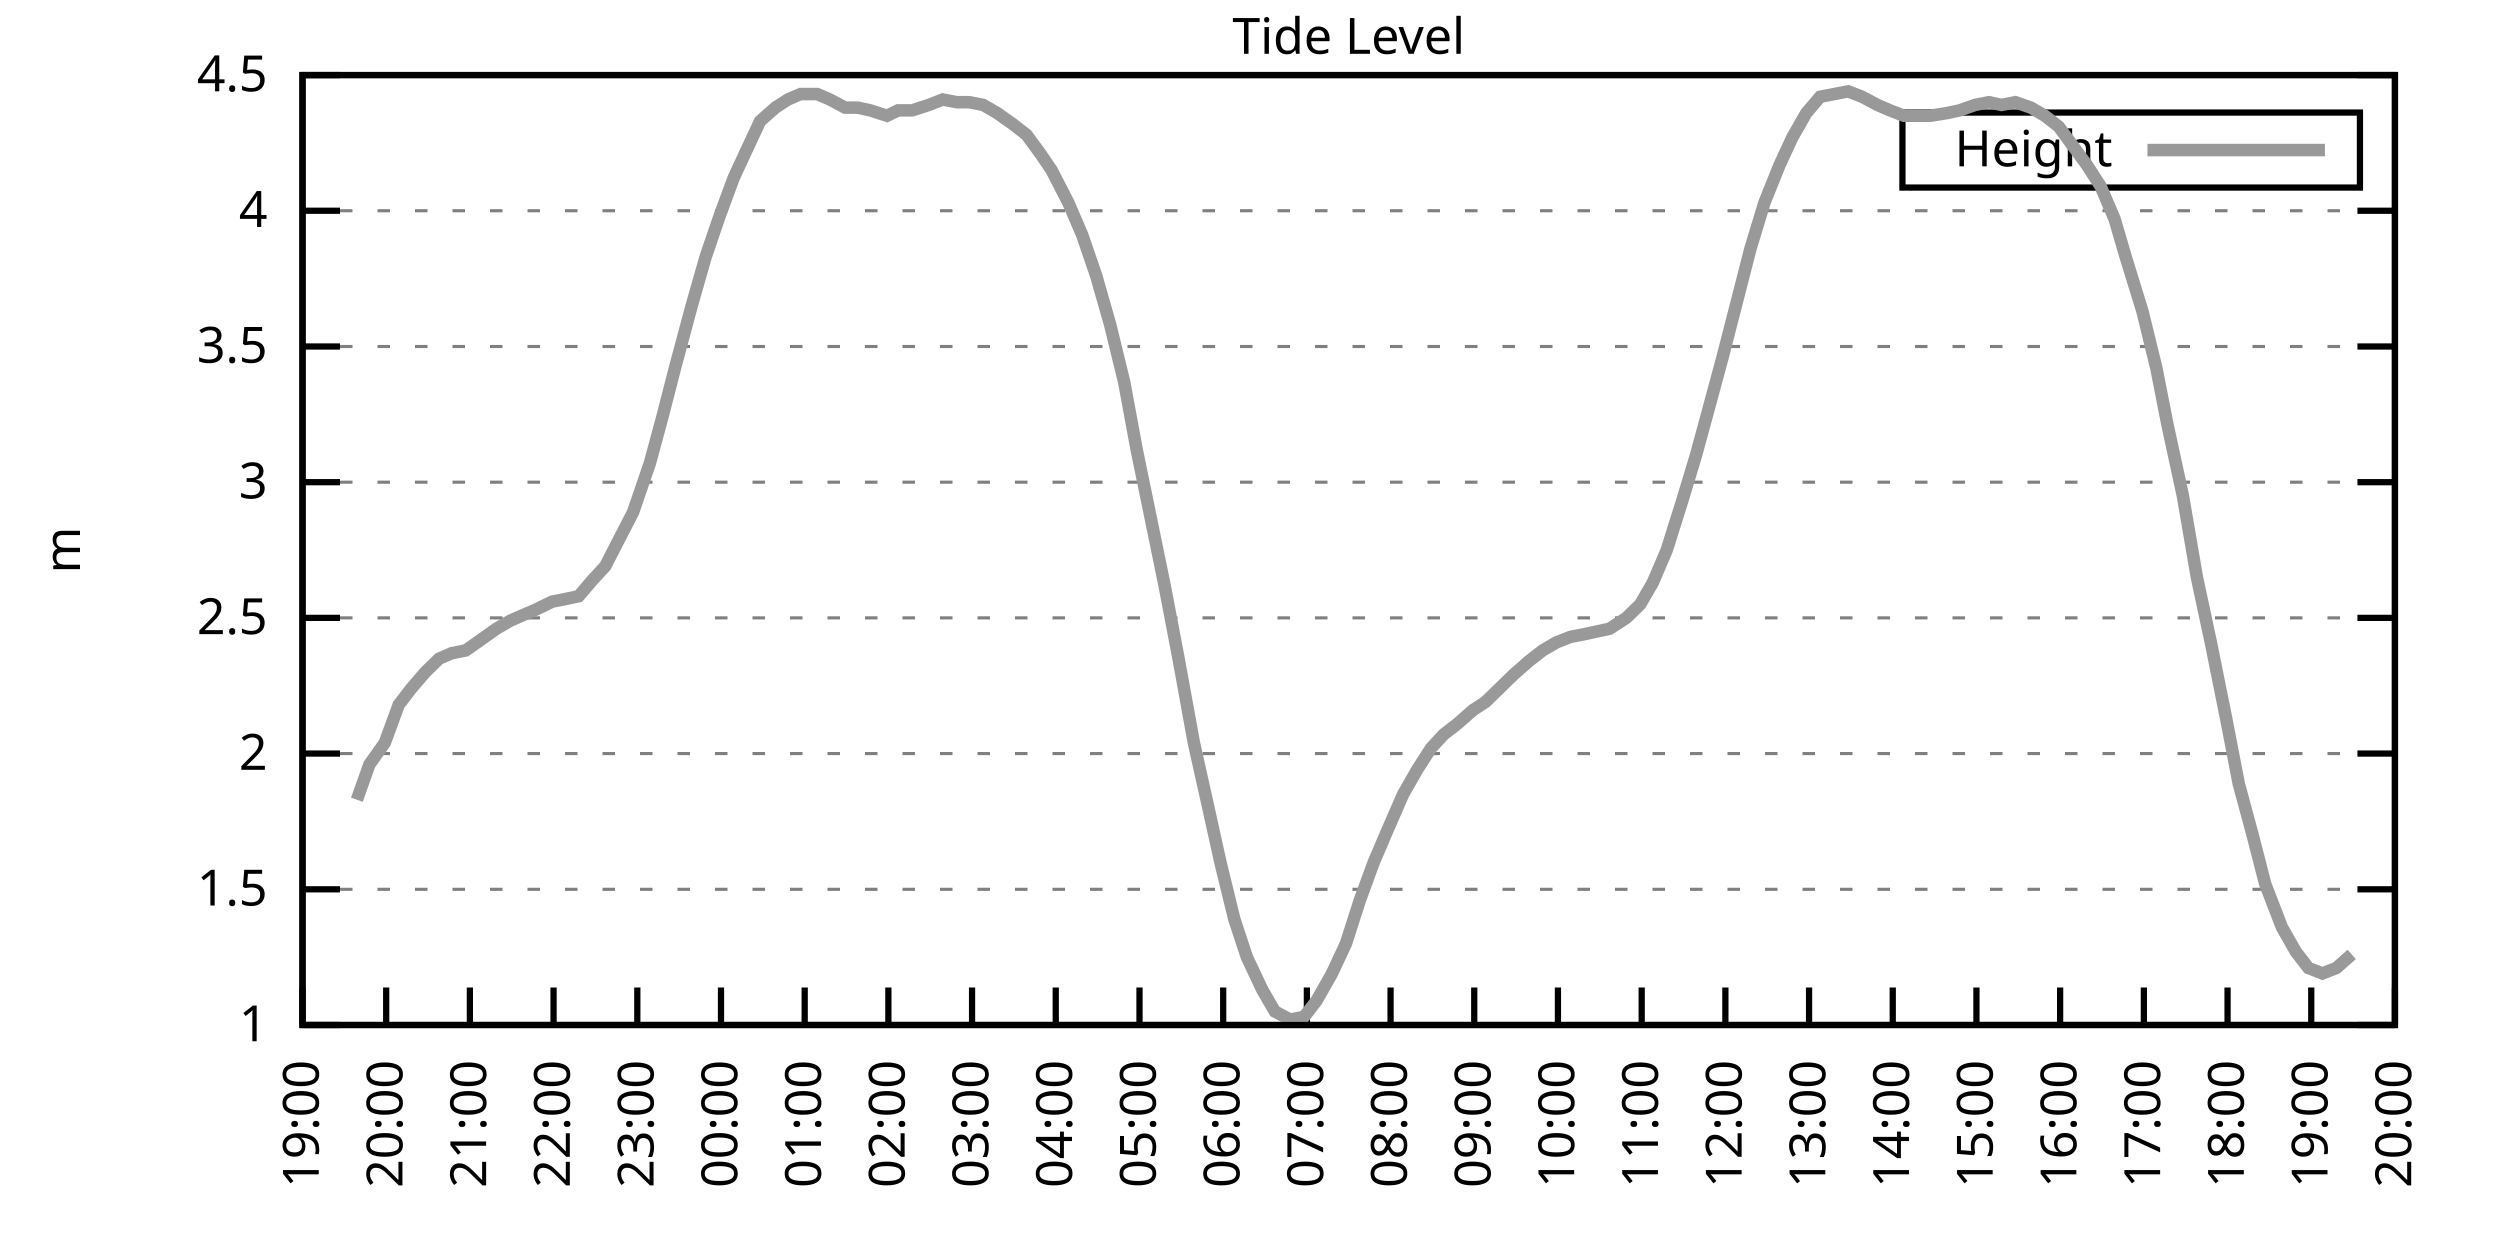
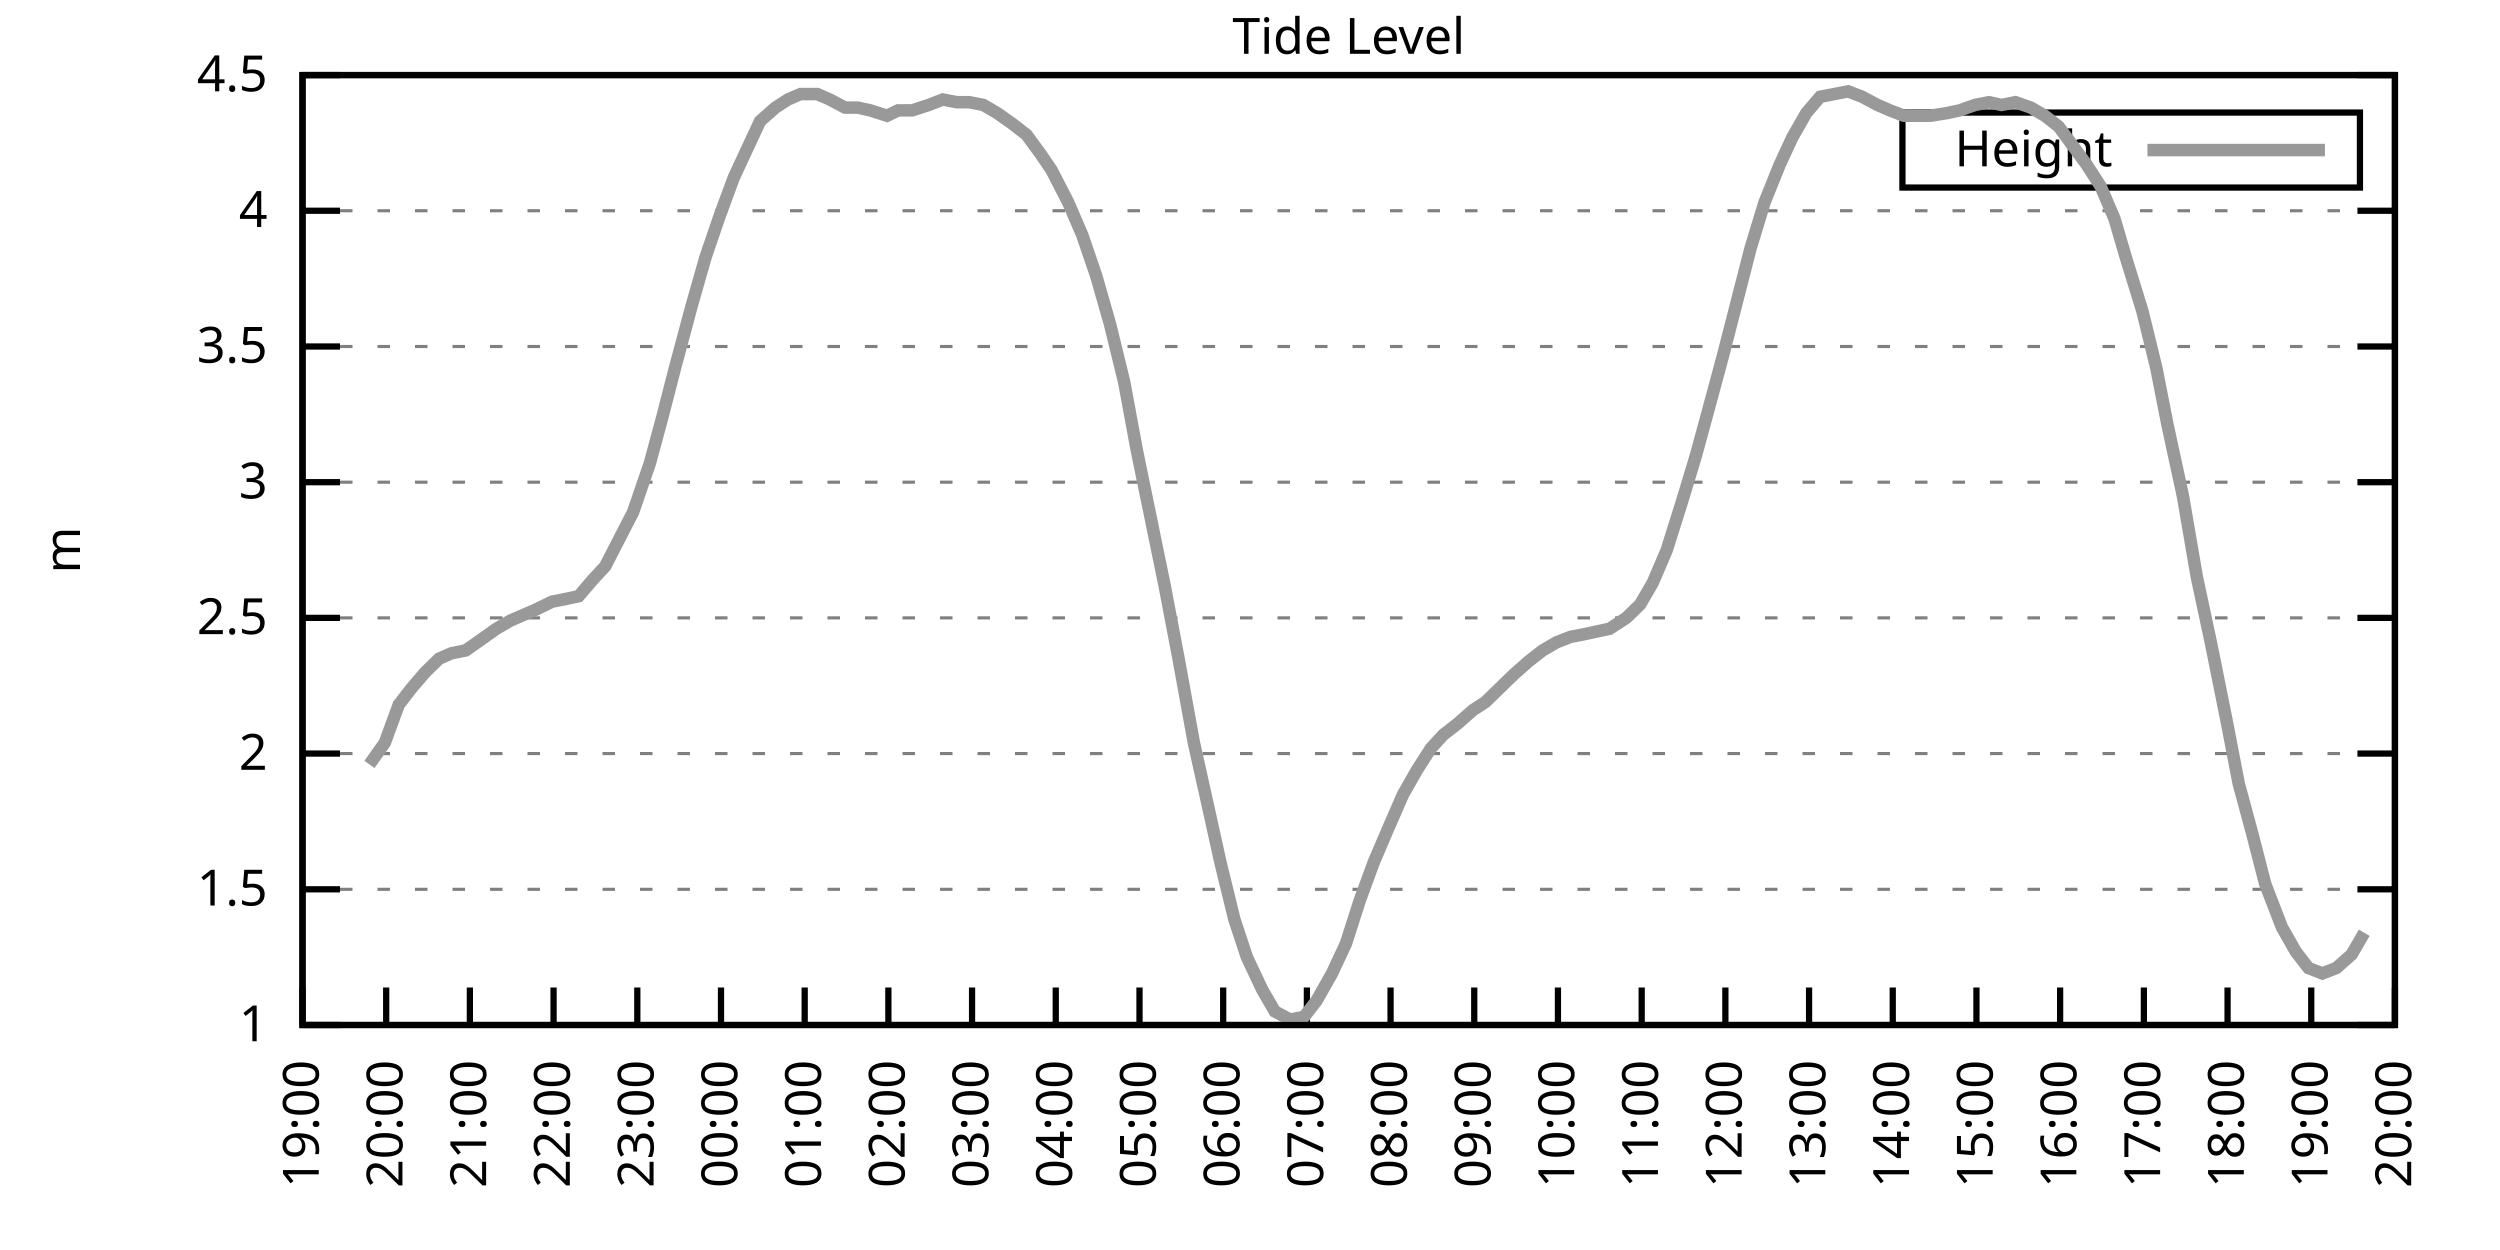
<svg xmlns="http://www.w3.org/2000/svg" xmlns:xlink="http://www.w3.org/1999/xlink" width="400" height="200" viewBox="0 0 400 200">
  <g id="gnuplot_canvas">
    <rect x="0" y="0" width="400" height="200" fill="none" />
    <defs>
      <circle id="gpDot" r="0.5" stroke-width="0.5" stroke="currentColor" />
      <path id="gpPt0" stroke-width="0.333" stroke="currentColor" d="M-1,0 h2 M0,-1 v2" />
      <path id="gpPt1" stroke-width="0.333" stroke="currentColor" d="M-1,-1 L1,1 M1,-1 L-1,1" />
      <path id="gpPt2" stroke-width="0.333" stroke="currentColor" d="M-1,0 L1,0 M0,-1 L0,1 M-1,-1 L1,1 M-1,1 L1,-1" />
      <rect id="gpPt3" stroke-width="0.333" stroke="currentColor" x="-1" y="-1" width="2" height="2" />
      <rect id="gpPt4" stroke-width="0.333" stroke="currentColor" fill="currentColor" x="-1" y="-1" width="2" height="2" />
      <circle id="gpPt5" stroke-width="0.333" stroke="currentColor" cx="0" cy="0" r="1" />
      <use xlink:href="#gpPt5" id="gpPt6" fill="currentColor" stroke="none" />
      <path id="gpPt7" stroke-width="0.333" stroke="currentColor" d="M0,-1.33 L-1.33,0.67 L1.33,0.67 z" />
      <use xlink:href="#gpPt7" id="gpPt8" fill="currentColor" stroke="none" />
      <use xlink:href="#gpPt7" id="gpPt9" stroke="currentColor" transform="rotate(180)" />
      <use xlink:href="#gpPt9" id="gpPt10" fill="currentColor" stroke="none" />
      <use xlink:href="#gpPt3" id="gpPt11" stroke="currentColor" transform="rotate(45)" />
      <use xlink:href="#gpPt11" id="gpPt12" fill="currentColor" stroke="none" />
      <path id="gpPt13" stroke-width="0.333" stroke="currentColor" d="M0,1.330 L1.265,0.411 L0.782,-1.067 L-0.782,-1.076 L-1.265,0.411 z" />
      <use xlink:href="#gpPt13" id="gpPt14" fill="currentColor" stroke="none" />
      <filter id="textbox" filterUnits="objectBoundingBox" x="0" y="0" height="1" width="1">
        <feFlood flood-color="white" flood-opacity="1" result="bgnd" />
        <feComposite in="SourceGraphic" in2="bgnd" operator="atop" />
      </filter>
      <filter id="greybox" filterUnits="objectBoundingBox" x="0" y="0" height="1" width="1">
        <feFlood flood-color="lightgrey" flood-opacity="1" result="grey" />
        <feComposite in="SourceGraphic" in2="grey" operator="atop" />
      </filter>
    </defs>
    <g fill="none" color="white" stroke="currentColor" stroke-width="1.00" stroke-linecap="butt" stroke-linejoin="miter">
</g>
    <g fill="none" color="black" stroke="currentColor" stroke-width="1.00" stroke-linecap="butt" stroke-linejoin="miter">
      <g stroke="none" shape-rendering="crispEdges">
        <polygon fill="rgb(255, 255, 255)" points="48.40,164.00 383.18,164.00 383.18,12.02 48.40,12.02 " />
      </g>
    </g>
    <g fill="none" color="black" stroke="currentColor" stroke-width="1.00" stroke-linecap="butt" stroke-linejoin="miter">
</g>
    <g fill="none" color="black" stroke="black" stroke-width="0.50" stroke-linecap="butt" stroke-linejoin="miter">
</g>
    <g fill="none" color="gray" stroke="currentColor" stroke-width="0.50" stroke-linecap="butt" stroke-linejoin="miter">
      <path stroke="gray" stroke-dasharray="2,4" class="gridline" d="M48.40,164.00 L383.19,164.00  " />
    </g>
    <g fill="none" color="gray" stroke="gray" stroke-width="1.00" stroke-linecap="butt" stroke-linejoin="miter">
</g>
    <g fill="none" color="black" stroke="currentColor" stroke-width="1.00" stroke-linecap="butt" stroke-linejoin="miter">
      <path stroke="black" d="M48.40,164.00 L54.40,164.00 M383.19,164.00 L377.19,164.00  " />
      <g transform="translate(42.80,166.60)" stroke="none" fill="black" font-family="Sans" font-size="8.00" text-anchor="end">
        <text>
          <tspan font-family="Sans"> 1</tspan>
        </text>
      </g>
    </g>
    <g fill="none" color="black" stroke="currentColor" stroke-width="1.00" stroke-linecap="butt" stroke-linejoin="miter">
</g>
    <g fill="none" color="black" stroke="black" stroke-width="0.50" stroke-linecap="butt" stroke-linejoin="miter">
</g>
    <g fill="none" color="gray" stroke="currentColor" stroke-width="0.50" stroke-linecap="butt" stroke-linejoin="miter">
      <path stroke="gray" stroke-dasharray="2,4" class="gridline" d="M48.40,142.29 L383.19,142.29  " />
    </g>
    <g fill="none" color="gray" stroke="gray" stroke-width="1.00" stroke-linecap="butt" stroke-linejoin="miter">
</g>
    <g fill="none" color="black" stroke="currentColor" stroke-width="1.00" stroke-linecap="butt" stroke-linejoin="miter">
      <path stroke="black" d="M48.40,142.29 L54.40,142.29 M383.19,142.29 L377.19,142.29  " />
      <g transform="translate(42.80,144.89)" stroke="none" fill="black" font-family="Sans" font-size="8.00" text-anchor="end">
        <text>
          <tspan font-family="Sans"> 1.5</tspan>
        </text>
      </g>
    </g>
    <g fill="none" color="black" stroke="currentColor" stroke-width="1.00" stroke-linecap="butt" stroke-linejoin="miter">
</g>
    <g fill="none" color="black" stroke="black" stroke-width="0.50" stroke-linecap="butt" stroke-linejoin="miter">
</g>
    <g fill="none" color="gray" stroke="currentColor" stroke-width="0.50" stroke-linecap="butt" stroke-linejoin="miter">
      <path stroke="gray" stroke-dasharray="2,4" class="gridline" d="M48.40,120.57 L383.19,120.57  " />
    </g>
    <g fill="none" color="gray" stroke="gray" stroke-width="1.00" stroke-linecap="butt" stroke-linejoin="miter">
</g>
    <g fill="none" color="black" stroke="currentColor" stroke-width="1.00" stroke-linecap="butt" stroke-linejoin="miter">
      <path stroke="black" d="M48.40,120.57 L54.40,120.57 M383.19,120.57 L377.19,120.57  " />
      <g transform="translate(42.80,123.17)" stroke="none" fill="black" font-family="Sans" font-size="8.00" text-anchor="end">
        <text>
          <tspan font-family="Sans"> 2</tspan>
        </text>
      </g>
    </g>
    <g fill="none" color="black" stroke="currentColor" stroke-width="1.00" stroke-linecap="butt" stroke-linejoin="miter">
</g>
    <g fill="none" color="black" stroke="black" stroke-width="0.50" stroke-linecap="butt" stroke-linejoin="miter">
</g>
    <g fill="none" color="gray" stroke="currentColor" stroke-width="0.50" stroke-linecap="butt" stroke-linejoin="miter">
      <path stroke="gray" stroke-dasharray="2,4" class="gridline" d="M48.40,98.86 L383.19,98.86  " />
    </g>
    <g fill="none" color="gray" stroke="gray" stroke-width="1.00" stroke-linecap="butt" stroke-linejoin="miter">
</g>
    <g fill="none" color="black" stroke="currentColor" stroke-width="1.00" stroke-linecap="butt" stroke-linejoin="miter">
      <path stroke="black" d="M48.40,98.86 L54.40,98.86 M383.19,98.86 L377.19,98.86  " />
      <g transform="translate(42.80,101.46)" stroke="none" fill="black" font-family="Sans" font-size="8.00" text-anchor="end">
        <text>
          <tspan font-family="Sans"> 2.5</tspan>
        </text>
      </g>
    </g>
    <g fill="none" color="black" stroke="currentColor" stroke-width="1.00" stroke-linecap="butt" stroke-linejoin="miter">
</g>
    <g fill="none" color="black" stroke="black" stroke-width="0.50" stroke-linecap="butt" stroke-linejoin="miter">
</g>
    <g fill="none" color="gray" stroke="currentColor" stroke-width="0.50" stroke-linecap="butt" stroke-linejoin="miter">
      <path stroke="gray" stroke-dasharray="2,4" class="gridline" d="M48.40,77.15 L383.19,77.15  " />
    </g>
    <g fill="none" color="gray" stroke="gray" stroke-width="1.00" stroke-linecap="butt" stroke-linejoin="miter">
</g>
    <g fill="none" color="black" stroke="currentColor" stroke-width="1.00" stroke-linecap="butt" stroke-linejoin="miter">
      <path stroke="black" d="M48.40,77.15 L54.40,77.15 M383.19,77.15 L377.19,77.15  " />
      <g transform="translate(42.80,79.75)" stroke="none" fill="black" font-family="Sans" font-size="8.00" text-anchor="end">
        <text>
          <tspan font-family="Sans"> 3</tspan>
        </text>
      </g>
    </g>
    <g fill="none" color="black" stroke="currentColor" stroke-width="1.00" stroke-linecap="butt" stroke-linejoin="miter">
</g>
    <g fill="none" color="black" stroke="black" stroke-width="0.50" stroke-linecap="butt" stroke-linejoin="miter">
</g>
    <g fill="none" color="gray" stroke="currentColor" stroke-width="0.50" stroke-linecap="butt" stroke-linejoin="miter">
      <path stroke="gray" stroke-dasharray="2,4" class="gridline" d="M48.40,55.44 L383.19,55.44  " />
    </g>
    <g fill="none" color="gray" stroke="gray" stroke-width="1.00" stroke-linecap="butt" stroke-linejoin="miter">
</g>
    <g fill="none" color="black" stroke="currentColor" stroke-width="1.00" stroke-linecap="butt" stroke-linejoin="miter">
      <path stroke="black" d="M48.40,55.44 L54.40,55.44 M383.19,55.44 L377.19,55.44  " />
      <g transform="translate(42.80,58.04)" stroke="none" fill="black" font-family="Sans" font-size="8.00" text-anchor="end">
        <text>
          <tspan font-family="Sans"> 3.5</tspan>
        </text>
      </g>
    </g>
    <g fill="none" color="black" stroke="currentColor" stroke-width="1.00" stroke-linecap="butt" stroke-linejoin="miter">
</g>
    <g fill="none" color="black" stroke="black" stroke-width="0.50" stroke-linecap="butt" stroke-linejoin="miter">
</g>
    <g fill="none" color="gray" stroke="currentColor" stroke-width="0.50" stroke-linecap="butt" stroke-linejoin="miter">
      <path stroke="gray" stroke-dasharray="2,4" class="gridline" d="M48.40,33.72 L383.19,33.72  " />
    </g>
    <g fill="none" color="gray" stroke="gray" stroke-width="1.00" stroke-linecap="butt" stroke-linejoin="miter">
</g>
    <g fill="none" color="black" stroke="currentColor" stroke-width="1.00" stroke-linecap="butt" stroke-linejoin="miter">
      <path stroke="black" d="M48.40,33.72 L54.40,33.72 M383.19,33.72 L377.19,33.72  " />
      <g transform="translate(42.80,36.32)" stroke="none" fill="black" font-family="Sans" font-size="8.00" text-anchor="end">
        <text>
          <tspan font-family="Sans"> 4</tspan>
        </text>
      </g>
    </g>
    <g fill="none" color="black" stroke="currentColor" stroke-width="1.00" stroke-linecap="butt" stroke-linejoin="miter">
</g>
    <g fill="none" color="black" stroke="black" stroke-width="0.50" stroke-linecap="butt" stroke-linejoin="miter">
</g>
    <g fill="none" color="gray" stroke="currentColor" stroke-width="0.50" stroke-linecap="butt" stroke-linejoin="miter">
      <path stroke="gray" stroke-dasharray="2,4" class="gridline" d="M48.40,12.01 L383.19,12.01  " />
    </g>
    <g fill="none" color="gray" stroke="gray" stroke-width="1.00" stroke-linecap="butt" stroke-linejoin="miter">
</g>
    <g fill="none" color="black" stroke="currentColor" stroke-width="1.00" stroke-linecap="butt" stroke-linejoin="miter">
      <path stroke="black" d="M48.40,12.01 L54.40,12.01 M383.19,12.01 L377.19,12.01  " />
      <g transform="translate(42.80,14.61)" stroke="none" fill="black" font-family="Sans" font-size="8.00" text-anchor="end">
        <text>
          <tspan font-family="Sans"> 4.5</tspan>
        </text>
      </g>
    </g>
    <g fill="none" color="black" stroke="currentColor" stroke-width="1.00" stroke-linecap="butt" stroke-linejoin="miter">
      <path stroke="black" d="M48.40,164.00 L48.40,158.00  " />
      <g transform="translate(51.00,169.60) rotate(270.00)" stroke="none" fill="black" font-family="Sans" font-size="8.00" text-anchor="end">
        <text>
          <tspan font-family="Sans">19:00</tspan>
        </text>
      </g>
    </g>
    <g fill="none" color="black" stroke="currentColor" stroke-width="1.00" stroke-linecap="butt" stroke-linejoin="miter">
      <path stroke="black" d="M61.79,164.00 L61.79,158.00  " />
      <g transform="translate(64.39,169.60) rotate(270.00)" stroke="none" fill="black" font-family="Sans" font-size="8.00" text-anchor="end">
        <text>
          <tspan font-family="Sans">20:00</tspan>
        </text>
      </g>
    </g>
    <g fill="none" color="black" stroke="currentColor" stroke-width="1.00" stroke-linecap="butt" stroke-linejoin="miter">
      <path stroke="black" d="M75.18,164.00 L75.18,158.00  " />
      <g transform="translate(77.78,169.60) rotate(270.00)" stroke="none" fill="black" font-family="Sans" font-size="8.00" text-anchor="end">
        <text>
          <tspan font-family="Sans">21:00</tspan>
        </text>
      </g>
    </g>
    <g fill="none" color="black" stroke="currentColor" stroke-width="1.00" stroke-linecap="butt" stroke-linejoin="miter">
      <path stroke="black" d="M88.57,164.00 L88.57,158.00  " />
      <g transform="translate(91.17,169.60) rotate(270.00)" stroke="none" fill="black" font-family="Sans" font-size="8.00" text-anchor="end">
        <text>
          <tspan font-family="Sans">22:00</tspan>
        </text>
      </g>
    </g>
    <g fill="none" color="black" stroke="currentColor" stroke-width="1.00" stroke-linecap="butt" stroke-linejoin="miter">
      <path stroke="black" d="M101.97,164.00 L101.97,158.00  " />
      <g transform="translate(104.57,169.60) rotate(270.00)" stroke="none" fill="black" font-family="Sans" font-size="8.00" text-anchor="end">
        <text>
          <tspan font-family="Sans">23:00</tspan>
        </text>
      </g>
    </g>
    <g fill="none" color="black" stroke="currentColor" stroke-width="1.00" stroke-linecap="butt" stroke-linejoin="miter">
      <path stroke="black" d="M115.36,164.00 L115.36,158.00  " />
      <g transform="translate(117.96,169.60) rotate(270.00)" stroke="none" fill="black" font-family="Sans" font-size="8.00" text-anchor="end">
        <text>
          <tspan font-family="Sans">00:00</tspan>
        </text>
      </g>
    </g>
    <g fill="none" color="black" stroke="currentColor" stroke-width="1.00" stroke-linecap="butt" stroke-linejoin="miter">
      <path stroke="black" d="M128.75,164.00 L128.75,158.00  " />
      <g transform="translate(131.35,169.60) rotate(270.00)" stroke="none" fill="black" font-family="Sans" font-size="8.00" text-anchor="end">
        <text>
          <tspan font-family="Sans">01:00</tspan>
        </text>
      </g>
    </g>
    <g fill="none" color="black" stroke="currentColor" stroke-width="1.00" stroke-linecap="butt" stroke-linejoin="miter">
      <path stroke="black" d="M142.14,164.00 L142.14,158.00  " />
      <g transform="translate(144.74,169.60) rotate(270.00)" stroke="none" fill="black" font-family="Sans" font-size="8.00" text-anchor="end">
        <text>
          <tspan font-family="Sans">02:00</tspan>
        </text>
      </g>
    </g>
    <g fill="none" color="black" stroke="currentColor" stroke-width="1.00" stroke-linecap="butt" stroke-linejoin="miter">
      <path stroke="black" d="M155.53,164.00 L155.53,158.00  " />
      <g transform="translate(158.13,169.60) rotate(270.00)" stroke="none" fill="black" font-family="Sans" font-size="8.00" text-anchor="end">
        <text>
          <tspan font-family="Sans">03:00</tspan>
        </text>
      </g>
    </g>
    <g fill="none" color="black" stroke="currentColor" stroke-width="1.00" stroke-linecap="butt" stroke-linejoin="miter">
      <path stroke="black" d="M168.92,164.00 L168.92,158.00  " />
      <g transform="translate(171.52,169.60) rotate(270.00)" stroke="none" fill="black" font-family="Sans" font-size="8.00" text-anchor="end">
        <text>
          <tspan font-family="Sans">04:00</tspan>
        </text>
      </g>
    </g>
    <g fill="none" color="black" stroke="currentColor" stroke-width="1.00" stroke-linecap="butt" stroke-linejoin="miter">
      <path stroke="black" d="M182.32,164.00 L182.32,158.00  " />
      <g transform="translate(184.92,169.60) rotate(270.00)" stroke="none" fill="black" font-family="Sans" font-size="8.00" text-anchor="end">
        <text>
          <tspan font-family="Sans">05:00</tspan>
        </text>
      </g>
    </g>
    <g fill="none" color="black" stroke="currentColor" stroke-width="1.00" stroke-linecap="butt" stroke-linejoin="miter">
      <path stroke="black" d="M195.71,164.00 L195.71,158.00  " />
      <g transform="translate(198.31,169.60) rotate(270.00)" stroke="none" fill="black" font-family="Sans" font-size="8.00" text-anchor="end">
        <text>
          <tspan font-family="Sans">06:00</tspan>
        </text>
      </g>
    </g>
    <g fill="none" color="black" stroke="currentColor" stroke-width="1.00" stroke-linecap="butt" stroke-linejoin="miter">
      <path stroke="black" d="M209.10,164.00 L209.10,158.00  " />
      <g transform="translate(211.70,169.60) rotate(270.00)" stroke="none" fill="black" font-family="Sans" font-size="8.00" text-anchor="end">
        <text>
          <tspan font-family="Sans">07:00</tspan>
        </text>
      </g>
    </g>
    <g fill="none" color="black" stroke="currentColor" stroke-width="1.00" stroke-linecap="butt" stroke-linejoin="miter">
      <path stroke="black" d="M222.49,164.00 L222.49,158.00  " />
      <g transform="translate(225.09,169.60) rotate(270.00)" stroke="none" fill="black" font-family="Sans" font-size="8.00" text-anchor="end">
        <text>
          <tspan font-family="Sans">08:00</tspan>
        </text>
      </g>
    </g>
    <g fill="none" color="black" stroke="currentColor" stroke-width="1.00" stroke-linecap="butt" stroke-linejoin="miter">
      <path stroke="black" d="M235.88,164.00 L235.88,158.00  " />
      <g transform="translate(238.48,169.60) rotate(270.00)" stroke="none" fill="black" font-family="Sans" font-size="8.00" text-anchor="end">
        <text>
          <tspan font-family="Sans">09:00</tspan>
        </text>
      </g>
    </g>
    <g fill="none" color="black" stroke="currentColor" stroke-width="1.00" stroke-linecap="butt" stroke-linejoin="miter">
      <path stroke="black" d="M249.27,164.00 L249.27,158.00  " />
      <g transform="translate(251.87,169.60) rotate(270.00)" stroke="none" fill="black" font-family="Sans" font-size="8.00" text-anchor="end">
        <text>
          <tspan font-family="Sans">10:00</tspan>
        </text>
      </g>
    </g>
    <g fill="none" color="black" stroke="currentColor" stroke-width="1.00" stroke-linecap="butt" stroke-linejoin="miter">
      <path stroke="black" d="M262.67,164.00 L262.67,158.00  " />
      <g transform="translate(265.27,169.60) rotate(270.00)" stroke="none" fill="black" font-family="Sans" font-size="8.00" text-anchor="end">
        <text>
          <tspan font-family="Sans">11:00</tspan>
        </text>
      </g>
    </g>
    <g fill="none" color="black" stroke="currentColor" stroke-width="1.00" stroke-linecap="butt" stroke-linejoin="miter">
      <path stroke="black" d="M276.06,164.00 L276.06,158.00  " />
      <g transform="translate(278.66,169.60) rotate(270.00)" stroke="none" fill="black" font-family="Sans" font-size="8.00" text-anchor="end">
        <text>
          <tspan font-family="Sans">12:00</tspan>
        </text>
      </g>
    </g>
    <g fill="none" color="black" stroke="currentColor" stroke-width="1.00" stroke-linecap="butt" stroke-linejoin="miter">
      <path stroke="black" d="M289.45,164.00 L289.45,158.00  " />
      <g transform="translate(292.05,169.60) rotate(270.00)" stroke="none" fill="black" font-family="Sans" font-size="8.00" text-anchor="end">
        <text>
          <tspan font-family="Sans">13:00</tspan>
        </text>
      </g>
    </g>
    <g fill="none" color="black" stroke="currentColor" stroke-width="1.00" stroke-linecap="butt" stroke-linejoin="miter">
      <path stroke="black" d="M302.84,164.00 L302.84,158.00  " />
      <g transform="translate(305.44,169.60) rotate(270.00)" stroke="none" fill="black" font-family="Sans" font-size="8.00" text-anchor="end">
        <text>
          <tspan font-family="Sans">14:00</tspan>
        </text>
      </g>
    </g>
    <g fill="none" color="black" stroke="currentColor" stroke-width="1.00" stroke-linecap="butt" stroke-linejoin="miter">
      <path stroke="black" d="M316.23,164.00 L316.23,158.00  " />
      <g transform="translate(318.83,169.60) rotate(270.00)" stroke="none" fill="black" font-family="Sans" font-size="8.00" text-anchor="end">
        <text>
          <tspan font-family="Sans">15:00</tspan>
        </text>
      </g>
    </g>
    <g fill="none" color="black" stroke="currentColor" stroke-width="1.00" stroke-linecap="butt" stroke-linejoin="miter">
      <path stroke="black" d="M329.62,164.00 L329.62,158.00  " />
      <g transform="translate(332.22,169.60) rotate(270.00)" stroke="none" fill="black" font-family="Sans" font-size="8.00" text-anchor="end">
        <text>
          <tspan font-family="Sans">16:00</tspan>
        </text>
      </g>
    </g>
    <g fill="none" color="black" stroke="currentColor" stroke-width="1.00" stroke-linecap="butt" stroke-linejoin="miter">
      <path stroke="black" d="M343.02,164.00 L343.02,158.00  " />
      <g transform="translate(345.62,169.60) rotate(270.00)" stroke="none" fill="black" font-family="Sans" font-size="8.00" text-anchor="end">
        <text>
          <tspan font-family="Sans">17:00</tspan>
        </text>
      </g>
    </g>
    <g fill="none" color="black" stroke="currentColor" stroke-width="1.00" stroke-linecap="butt" stroke-linejoin="miter">
      <path stroke="black" d="M356.41,164.00 L356.41,158.00  " />
      <g transform="translate(359.01,169.60) rotate(270.00)" stroke="none" fill="black" font-family="Sans" font-size="8.00" text-anchor="end">
        <text>
          <tspan font-family="Sans">18:00</tspan>
        </text>
      </g>
    </g>
    <g fill="none" color="black" stroke="currentColor" stroke-width="1.00" stroke-linecap="butt" stroke-linejoin="miter">
      <path stroke="black" d="M369.80,164.00 L369.80,158.00  " />
      <g transform="translate(372.40,169.60) rotate(270.00)" stroke="none" fill="black" font-family="Sans" font-size="8.00" text-anchor="end">
        <text>
          <tspan font-family="Sans">19:00</tspan>
        </text>
      </g>
    </g>
    <g fill="none" color="black" stroke="currentColor" stroke-width="1.00" stroke-linecap="butt" stroke-linejoin="miter">
      <path stroke="black" d="M383.19,164.00 L383.19,158.00  " />
      <g transform="translate(385.79,169.60) rotate(270.00)" stroke="none" fill="black" font-family="Sans" font-size="8.00" text-anchor="end">
        <text>
          <tspan font-family="Sans">20:00</tspan>
        </text>
      </g>
    </g>
    <g fill="none" color="black" stroke="currentColor" stroke-width="1.00" stroke-linecap="butt" stroke-linejoin="miter">
</g>
    <g fill="none" color="black" stroke="currentColor" stroke-width="1.00" stroke-linecap="butt" stroke-linejoin="miter">
      <path stroke="black" d="M48.40,12.01 L48.40,164.00 L383.19,164.00 L383.19,12.01 L48.40,12.01 Z  " />
    </g>
    <g fill="none" color="black" stroke="currentColor" stroke-width="1.00" stroke-linecap="butt" stroke-linejoin="miter">
</g>
    <g fill="none" color="black" stroke="currentColor" stroke-width="1.00" stroke-linecap="butt" stroke-linejoin="miter">
      <path stroke="black" d="M304.39,30.01 L304.39,18.01 L377.59,18.01 L377.59,30.01 L304.39,30.01 Z  " />
    </g>
    <g id="Tide_level_plot_1">
      <g fill="none" color="white" stroke="black" stroke-width="2.00" stroke-linecap="butt" stroke-linejoin="miter">
</g>
      <g fill="none" color="black" stroke="currentColor" stroke-width="2.00" stroke-linecap="butt" stroke-linejoin="miter">
        <g transform="translate(337.99,26.61)" stroke="none" fill="black" font-family="Sans" font-size="8.00" text-anchor="end">
          <text>
            <tspan font-family="Sans">Height</tspan>
          </text>
        </g>
      </g>
      <g fill="none" color="black" stroke="currentColor" stroke-width="2.00" stroke-linecap="butt" stroke-linejoin="miter">
-         <path stroke="rgb(153, 153, 153)" d="M343.59,24.01 L371.99,24.01 M57.10,127.96 L59.11,122.31 L61.57,118.84 L63.80,112.76 L65.81,110.15 L68.04,107.55   L70.27,105.38 L72.28,104.51 L74.51,104.07 L76.97,102.34 L79.42,100.60 L81.66,99.30 L83.66,98.43 L85.67,97.56   L88.35,96.26 L90.58,95.82 L92.59,95.39 L94.82,92.78 L96.83,90.61 L99.29,85.83 L101.30,81.93 L103.98,74.11   L105.98,66.73 L107.99,58.91 L110.67,48.92 L112.90,41.11 L115.13,34.59 L117.37,28.51 L119.38,24.17 L121.61,19.39   L124.06,17.22 L126.07,15.92 L128.08,15.05 L130.76,15.05 L132.77,15.92 L135.22,17.22 L137.23,17.22 L139.24,17.66   L141.92,18.52 L143.70,17.66 L145.94,17.66 L148.61,16.79 L150.85,15.92 L153.08,16.35 L155.09,16.35 L157.32,16.79   L159.55,18.09 L162.01,19.83 L164.24,21.56 L166.47,24.60 L168.25,27.21 L170.93,32.42 L173.17,37.63 L175.40,44.15   L177.63,51.96 L179.86,61.08 L181.87,71.94 L184.10,82.79 L186.33,93.65 L188.57,105.38 L191.02,118.84 L193.25,128.83   L195.26,137.94 L197.49,147.06 L199.50,153.14 L201.96,158.35 L203.97,161.83 L206.42,163.13 L208.65,162.70 L210.66,160.09   L213.12,155.75 L215.35,150.97 L217.58,144.02 L219.81,137.94 L222.04,132.73 L224.50,127.09 L226.73,123.18 L228.96,119.71   L230.97,117.53 L233.20,115.80 L235.66,113.63 L237.67,112.32 L239.90,110.15 L242.13,107.98 L244.59,105.81 L246.82,104.07   L249.05,102.77 L251.28,101.90 L253.51,101.47 L255.52,101.03 L257.53,100.60 L260.21,98.86 L262.44,96.69 L264.45,93.22   L266.68,88.00 L269.14,80.19 L271.37,72.81 L273.38,65.42 L275.61,57.17 L277.84,48.49 L280.07,39.80 L282.31,32.42   L284.76,26.34 L286.77,22.00 L289.00,18.09 L291.23,15.48 L293.47,15.05 L295.70,14.62 L297.93,15.48 L300.39,16.79   L302.39,17.66 L304.63,18.52 L307.08,18.52 L308.87,18.52 L311.54,18.09 L313.55,17.66 L316.01,16.79 L318.24,16.35   L320.25,16.79 L322.48,16.35 L324.94,17.22 L327.17,18.52 L329.40,20.26 L331.63,23.30 L333.86,26.34 L336.10,29.81   L338.33,35.03 L340.11,41.11 L342.79,49.79 L345.02,58.91 L346.81,68.03 L349.26,79.32 L351.50,92.35 L353.73,102.77   L356.18,114.93 L358.19,125.35 L360.42,133.60 L362.43,141.42 L365.11,148.37 L367.34,152.28 L369.35,154.88 L371.58,155.75   L373.82,154.88 L376.27,152.71  " />
+         <path stroke="rgb(153, 153, 153)" d="M343.59,24.01 L371.99,24.01 M59.11,122.31 L61.57,118.84 L63.80,112.76 L65.81,110.15 L68.04,107.55 L70.27,105.38   L72.28,104.51 L74.51,104.07 L76.97,102.34 L79.42,100.60 L81.66,99.30 L83.66,98.43 L85.67,97.56 L88.35,96.26   L90.58,95.82 L92.59,95.39 L94.82,92.78 L96.83,90.61 L99.29,85.83 L101.30,81.93 L103.98,74.11 L105.98,66.73   L107.99,58.91 L110.67,48.92 L112.90,41.11 L115.13,34.59 L117.37,28.51 L119.38,24.17 L121.61,19.39 L124.06,17.22   L126.07,15.92 L128.08,15.05 L130.76,15.05 L132.77,15.92 L135.22,17.22 L137.23,17.22 L139.24,17.66 L141.92,18.52   L143.70,17.66 L145.94,17.66 L148.61,16.79 L150.85,15.92 L153.08,16.35 L155.09,16.35 L157.32,16.79 L159.55,18.09   L162.01,19.83 L164.24,21.56 L166.47,24.60 L168.25,27.21 L170.93,32.42 L173.17,37.63 L175.40,44.15 L177.63,51.96   L179.86,61.08 L181.87,71.94 L184.10,82.79 L186.33,93.65 L188.57,105.38 L191.02,118.84 L193.25,128.83 L195.26,137.94   L197.49,147.06 L199.50,153.14 L201.96,158.35 L203.97,161.83 L206.42,163.13 L208.65,162.70 L210.66,160.09 L213.12,155.75   L215.35,150.97 L217.58,144.02 L219.81,137.94 L222.04,132.73 L224.50,127.09 L226.73,123.18 L228.96,119.71 L230.97,117.53   L233.20,115.80 L235.66,113.63 L237.67,112.32 L239.90,110.15 L242.13,107.98 L244.59,105.81 L246.82,104.07 L249.05,102.77   L251.28,101.90 L253.51,101.47 L255.52,101.03 L257.53,100.60 L260.21,98.86 L262.44,96.69 L264.45,93.22 L266.68,88.00   L269.14,80.19 L271.37,72.81 L273.38,65.42 L275.61,57.17 L277.84,48.49 L280.07,39.80 L282.31,32.42 L284.76,26.34   L286.77,22.00 L289.00,18.09 L291.23,15.48 L293.47,15.05 L295.70,14.62 L297.93,15.48 L300.39,16.79 L302.39,17.66   L304.63,18.52 L307.08,18.52 L308.87,18.52 L311.54,18.09 L313.55,17.66 L316.01,16.79 L318.24,16.35 L320.25,16.79   L322.48,16.35 L324.94,17.22 L327.17,18.52 L329.40,20.26 L331.63,23.30 L333.86,26.34 L336.10,29.81 L338.33,35.03   L340.11,41.11 L342.79,49.79 L345.02,58.91 L346.81,68.03 L349.26,79.32 L351.50,92.35 L353.73,102.77 L356.18,114.93   L358.19,125.35 L360.42,133.60 L362.43,141.42 L365.11,148.37 L367.34,152.28 L369.35,154.88 L371.58,155.75 L373.82,154.88   L376.27,152.71 L378.28,149.24  " />
      </g>
    </g>
    <g fill="none" color="black" stroke="currentColor" stroke-width="2.00" stroke-linecap="butt" stroke-linejoin="miter">
</g>
    <g fill="none" color="black" stroke="black" stroke-width="1.00" stroke-linecap="butt" stroke-linejoin="miter">
</g>
    <g fill="none" color="black" stroke="currentColor" stroke-width="1.00" stroke-linecap="butt" stroke-linejoin="miter">
      <path stroke="black" d="M48.40,12.01 L48.40,164.00 L383.19,164.00 L383.19,12.01 L48.40,12.01 Z  " />
      <g transform="translate(12.80,88.01) rotate(270.00)" stroke="none" fill="black" font-family="Sans" font-size="8.00" text-anchor="middle">
        <text>
          <tspan font-family="Sans">m</tspan>
        </text>
      </g>
    </g>
    <g fill="none" color="black" stroke="currentColor" stroke-width="1.00" stroke-linecap="butt" stroke-linejoin="miter">
</g>
    <g fill="none" color="black" stroke="currentColor" stroke-width="1.00" stroke-linecap="butt" stroke-linejoin="miter">
      <g transform="translate(215.79,8.61)" stroke="none" fill="black" font-family="Sans" font-size="8.00" text-anchor="middle">
        <text>
          <tspan font-family="Sans">Tide Level</tspan>
        </text>
      </g>
    </g>
    <g fill="none" color="black" stroke="currentColor" stroke-width="1.00" stroke-linecap="butt" stroke-linejoin="miter">
</g>
  </g>
</svg>
